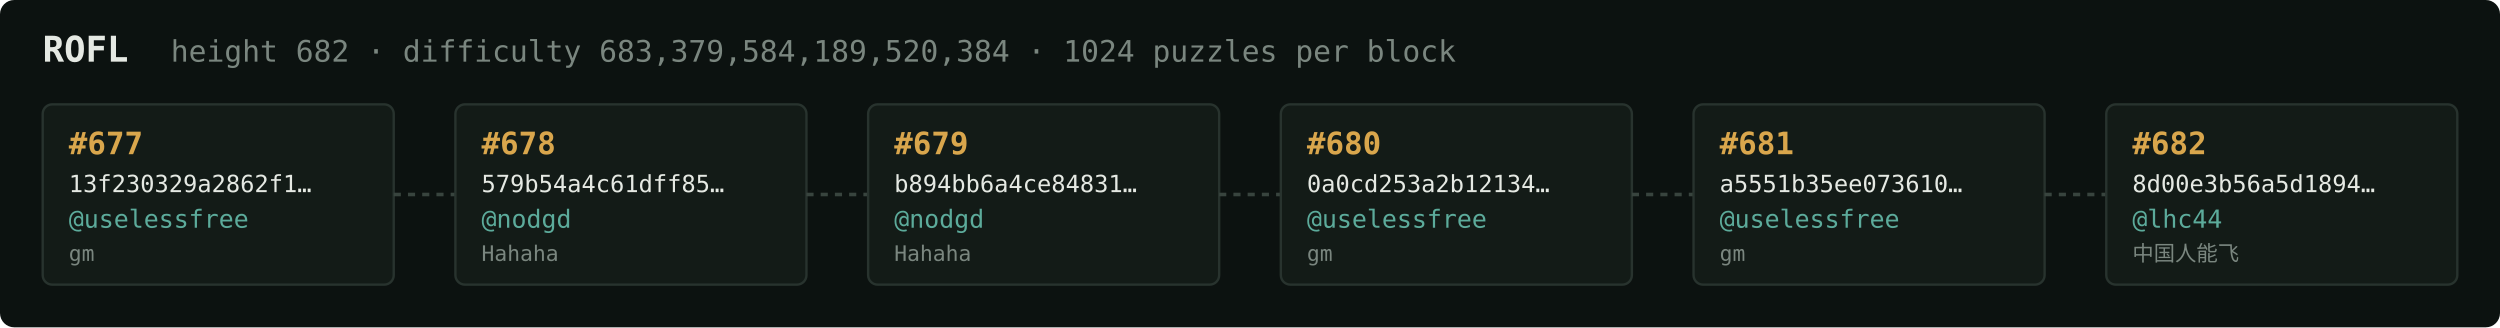
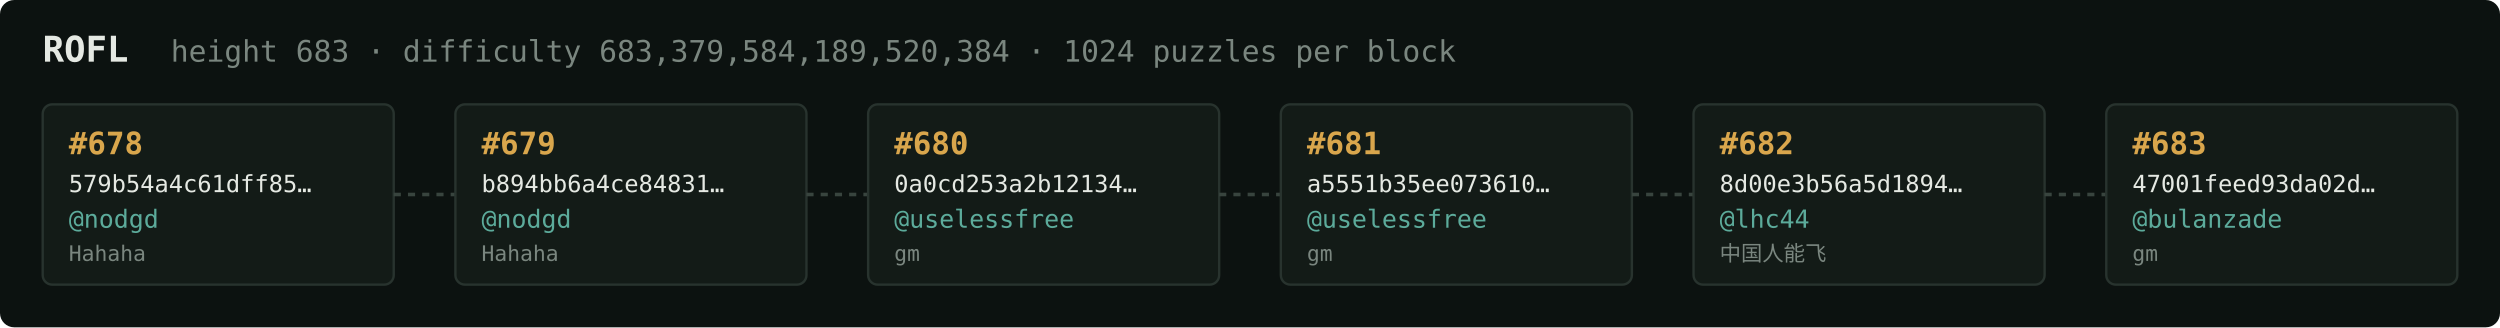
<svg xmlns="http://www.w3.org/2000/svg" width="1054" height="138" viewBox="0 0 1054 138" font-family="ui-monospace,SFMono-Regular,Menlo,monospace">
  <rect fill="#0c1210" width="1054" height="138" rx="6" />
  <text x="18" y="26" fill="#e5e9e3" font-size="15" font-weight="700">ROFL</text>
-   <text x="72" y="26" fill="#7a867f" font-size="12.5">height 682 · difficulty 683,379,584,189,520,384 · 1024 puzzles per block</text>
+   <text x="72" y="26" fill="#7a867f" font-size="12.5">height 683 · difficulty 683,379,584,189,520,384 · 1024 puzzles per block</text>
  <rect x="18" y="44" width="148" height="76" rx="4" fill="#131b17" stroke="#28332e" stroke-width="1" />
-   <text x="29" y="65" fill="#d9a64c" font-size="13" font-weight="700">#677</text>
-   <text x="29" y="81" fill="#e5e9e3" font-size="10">13f230329a2862f1…</text>
-   <text x="29" y="96" fill="#5cab9b" font-size="10.5">@uselessfree</text>
-   <text x="29" y="110" fill="#7a867f" font-size="9">gm</text>
+   <text x="29" y="65" fill="#d9a64c" font-size="13" font-weight="700">#678</text>
+   <text x="29" y="81" fill="#e5e9e3" font-size="10">579b54a4c61dff85…</text>
+   <text x="29" y="96" fill="#5cab9b" font-size="10.5">@nodgd</text>
+   <text x="29" y="110" fill="#7a867f" font-size="9">Hahaha</text>
  <line x1="166" y1="82.0" x2="192" y2="82.0" stroke="#38443e" stroke-width="1.5" stroke-dasharray="3 3" />
  <rect x="192" y="44" width="148" height="76" rx="4" fill="#131b17" stroke="#28332e" stroke-width="1" />
-   <text x="203" y="65" fill="#d9a64c" font-size="13" font-weight="700">#678</text>
-   <text x="203" y="81" fill="#e5e9e3" font-size="10">579b54a4c61dff85…</text>
+   <text x="203" y="65" fill="#d9a64c" font-size="13" font-weight="700">#679</text>
+   <text x="203" y="81" fill="#e5e9e3" font-size="10">b894bb6a4ce84831…</text>
  <text x="203" y="96" fill="#5cab9b" font-size="10.5">@nodgd</text>
  <text x="203" y="110" fill="#7a867f" font-size="9">Hahaha</text>
  <line x1="340" y1="82.0" x2="366" y2="82.0" stroke="#38443e" stroke-width="1.5" stroke-dasharray="3 3" />
  <rect x="366" y="44" width="148" height="76" rx="4" fill="#131b17" stroke="#28332e" stroke-width="1" />
-   <text x="377" y="65" fill="#d9a64c" font-size="13" font-weight="700">#679</text>
-   <text x="377" y="81" fill="#e5e9e3" font-size="10">b894bb6a4ce84831…</text>
-   <text x="377" y="96" fill="#5cab9b" font-size="10.5">@nodgd</text>
-   <text x="377" y="110" fill="#7a867f" font-size="9">Hahaha</text>
+   <text x="377" y="65" fill="#d9a64c" font-size="13" font-weight="700">#680</text>
+   <text x="377" y="81" fill="#e5e9e3" font-size="10">0a0cd253a2b12134…</text>
+   <text x="377" y="96" fill="#5cab9b" font-size="10.5">@uselessfree</text>
+   <text x="377" y="110" fill="#7a867f" font-size="9">gm</text>
  <line x1="514" y1="82.0" x2="540" y2="82.0" stroke="#38443e" stroke-width="1.5" stroke-dasharray="3 3" />
  <rect x="540" y="44" width="148" height="76" rx="4" fill="#131b17" stroke="#28332e" stroke-width="1" />
-   <text x="551" y="65" fill="#d9a64c" font-size="13" font-weight="700">#680</text>
-   <text x="551" y="81" fill="#e5e9e3" font-size="10">0a0cd253a2b12134…</text>
+   <text x="551" y="65" fill="#d9a64c" font-size="13" font-weight="700">#681</text>
+   <text x="551" y="81" fill="#e5e9e3" font-size="10">a5551b35ee073610…</text>
  <text x="551" y="96" fill="#5cab9b" font-size="10.5">@uselessfree</text>
  <text x="551" y="110" fill="#7a867f" font-size="9">gm</text>
  <line x1="688" y1="82.0" x2="714" y2="82.0" stroke="#38443e" stroke-width="1.5" stroke-dasharray="3 3" />
  <rect x="714" y="44" width="148" height="76" rx="4" fill="#131b17" stroke="#28332e" stroke-width="1" />
-   <text x="725" y="65" fill="#d9a64c" font-size="13" font-weight="700">#681</text>
-   <text x="725" y="81" fill="#e5e9e3" font-size="10">a5551b35ee073610…</text>
-   <text x="725" y="96" fill="#5cab9b" font-size="10.5">@uselessfree</text>
-   <text x="725" y="110" fill="#7a867f" font-size="9">gm</text>
+   <text x="725" y="65" fill="#d9a64c" font-size="13" font-weight="700">#682</text>
+   <text x="725" y="81" fill="#e5e9e3" font-size="10">8d00e3b56a5d1894…</text>
+   <text x="725" y="96" fill="#5cab9b" font-size="10.5">@lhc44</text>
+   <text x="725" y="110" fill="#7a867f" font-size="9">中国人能飞</text>
  <line x1="862" y1="82.0" x2="888" y2="82.0" stroke="#38443e" stroke-width="1.5" stroke-dasharray="3 3" />
  <rect x="888" y="44" width="148" height="76" rx="4" fill="#131b17" stroke="#28332e" stroke-width="1" />
-   <text x="899" y="65" fill="#d9a64c" font-size="13" font-weight="700">#682</text>
-   <text x="899" y="81" fill="#e5e9e3" font-size="10">8d00e3b56a5d1894…</text>
-   <text x="899" y="96" fill="#5cab9b" font-size="10.5">@lhc44</text>
-   <text x="899" y="110" fill="#7a867f" font-size="9">中国人能飞</text>
+   <text x="899" y="65" fill="#d9a64c" font-size="13" font-weight="700">#683</text>
+   <text x="899" y="81" fill="#e5e9e3" font-size="10">47001feed93da02d…</text>
+   <text x="899" y="96" fill="#5cab9b" font-size="10.5">@bulanzade</text>
+   <text x="899" y="110" fill="#7a867f" font-size="9">gm</text>
</svg>
